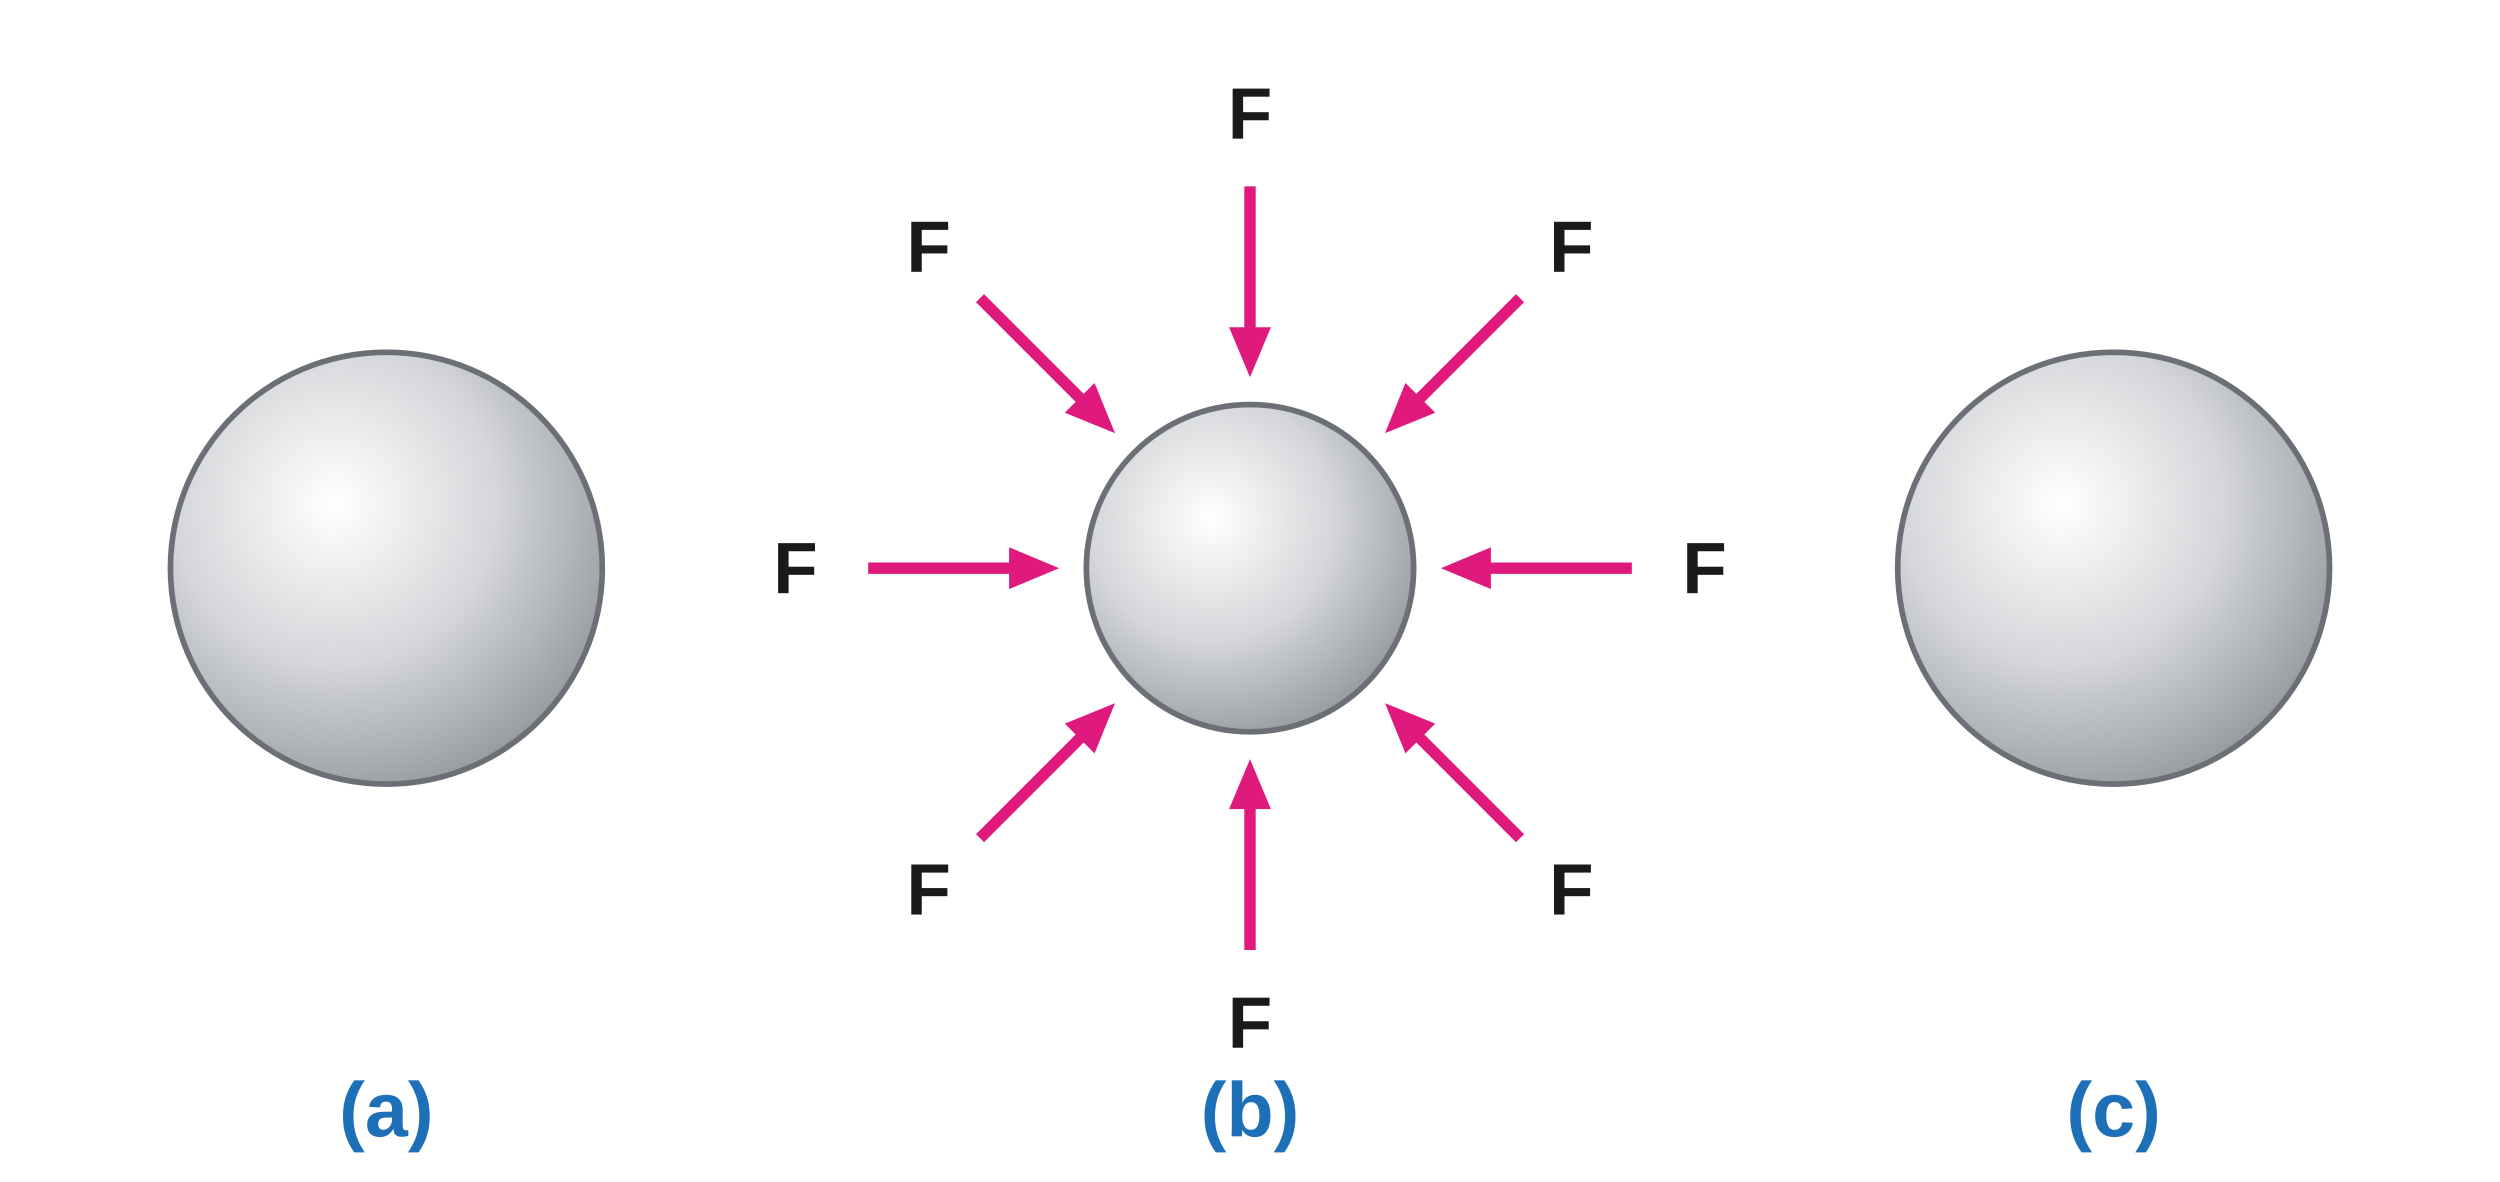
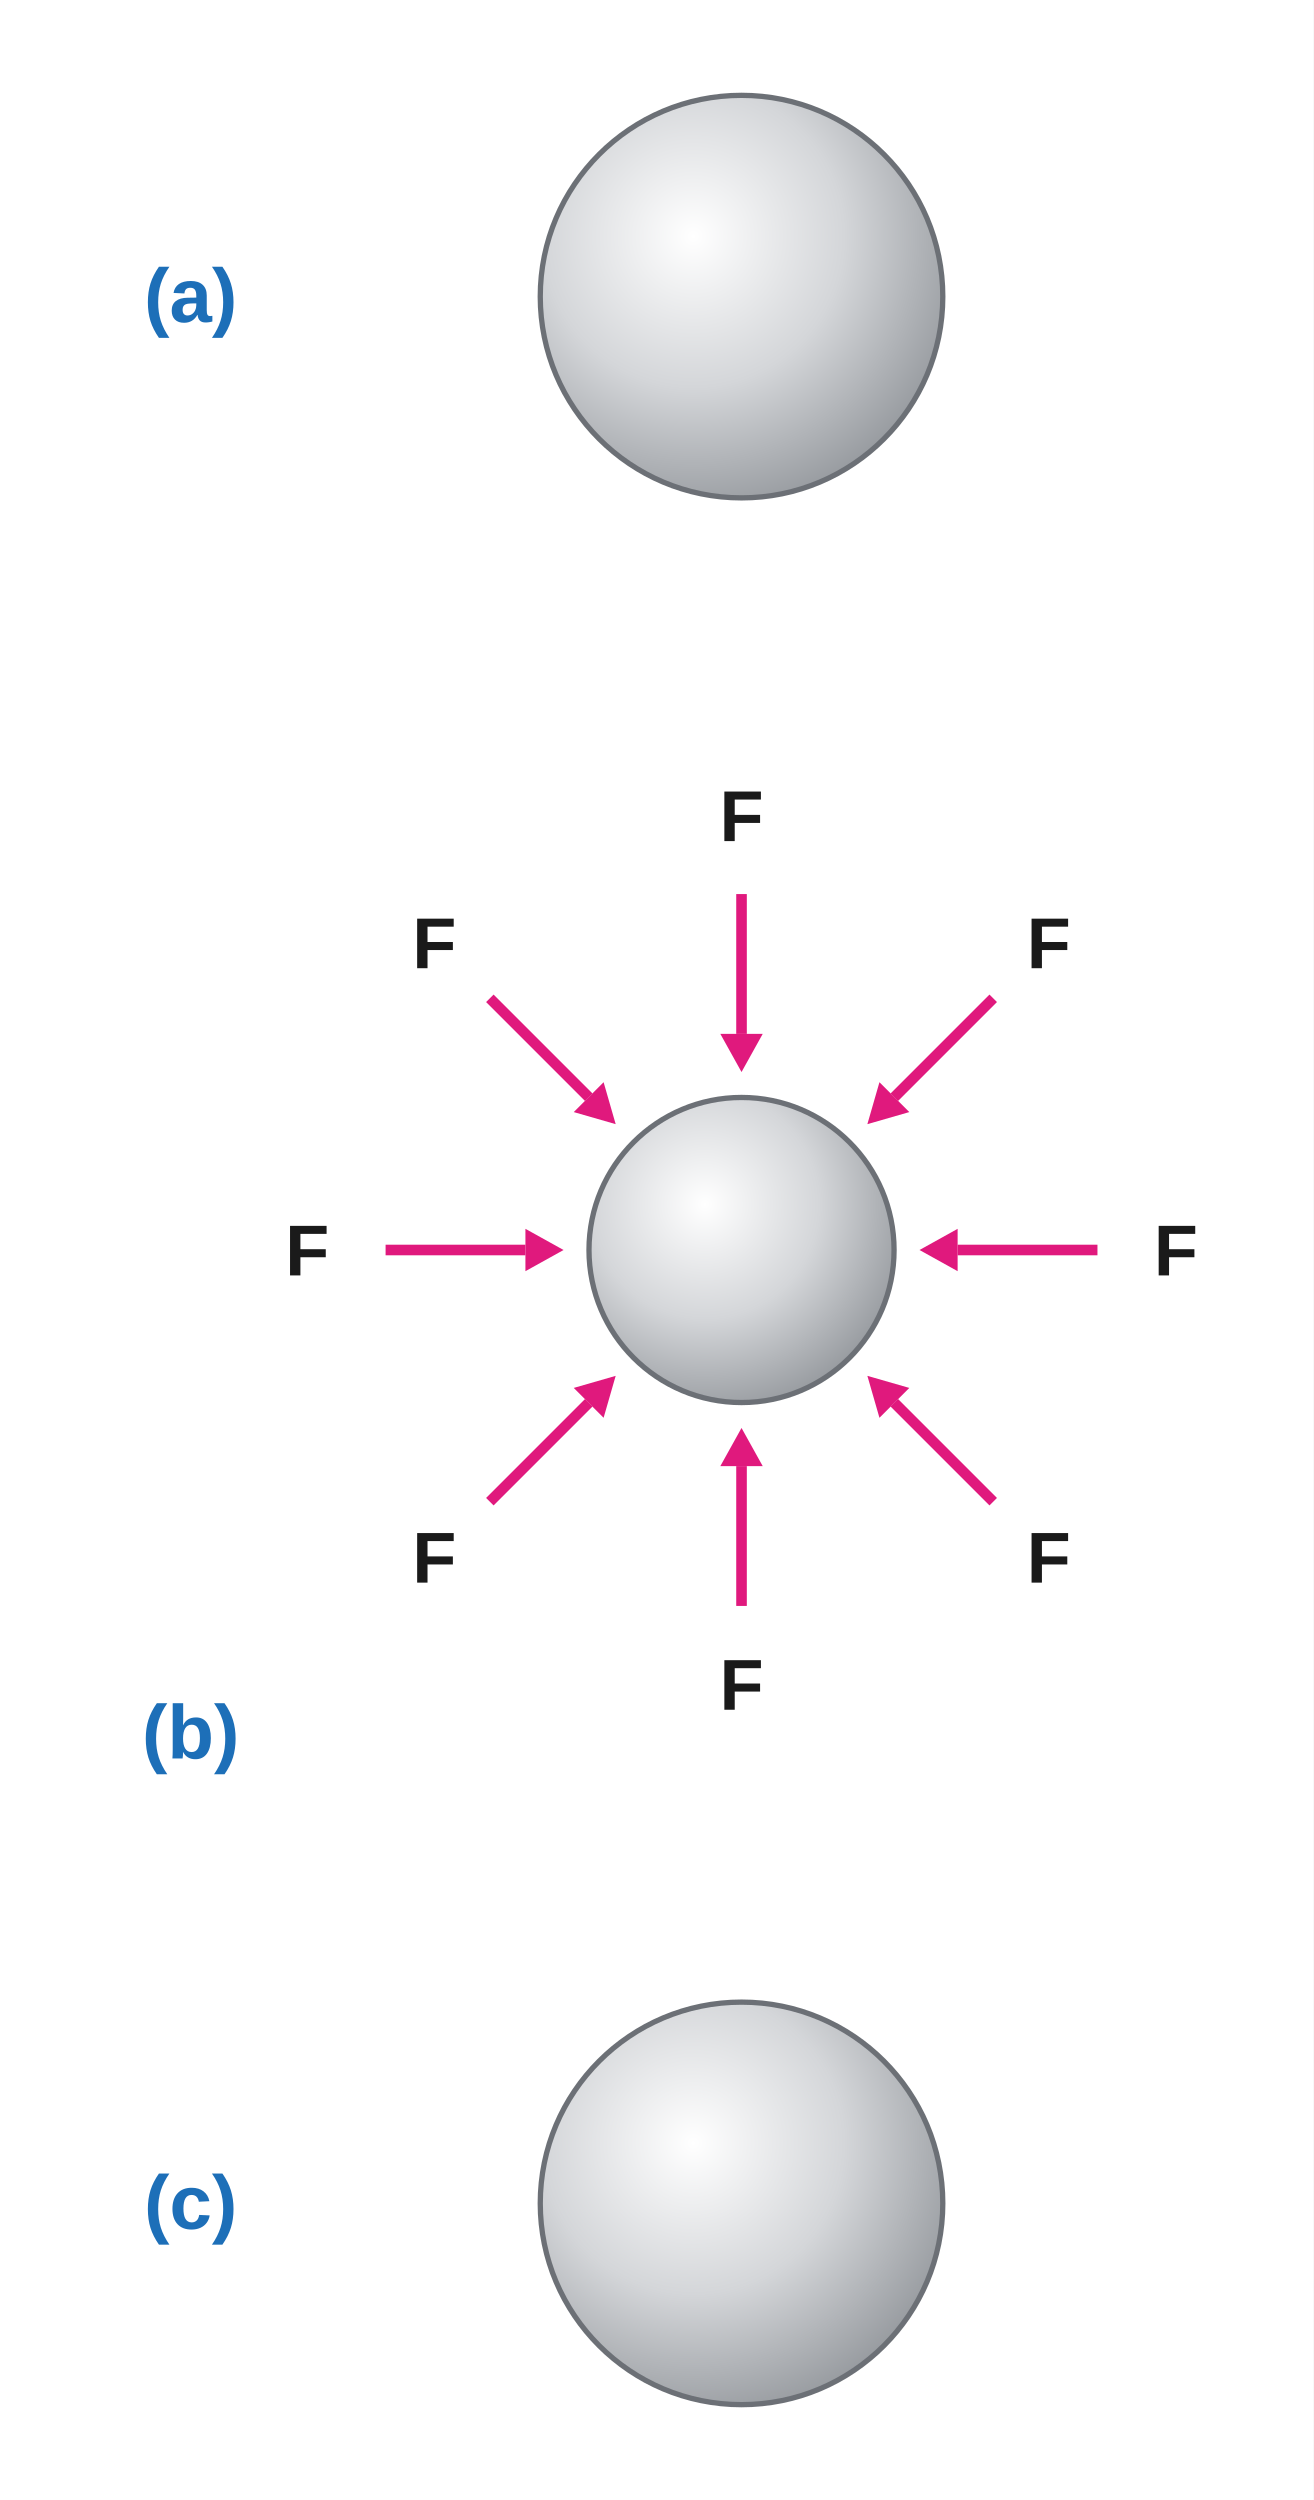
- <svg xmlns="http://www.w3.org/2000/svg" viewBox="0 0 1100 520" font-family="Arial, Helvetica, sans-serif">
+ <svg xmlns="http://www.w3.org/2000/svg" viewBox="0 0 620 1180" font-family="Arial, Helvetica, sans-serif">
  <defs>
    <radialGradient id="gb" cx="0.38" cy="0.35" r="0.75">
      <stop offset="0" stop-color="#ffffff" />
      <stop offset="0.5" stop-color="#d4d6d9" />
      <stop offset="1" stop-color="#8d9196" />
    </radialGradient>
  </defs>
-   <rect width="1100" height="520" fill="#ffffff" />
-   <circle cx="170.0" cy="250.0" r="95.0" stroke="#6c7076" stroke-width="2.5" fill="url(#gb)" />
-   <circle cx="550.0" cy="250.0" r="72.0" stroke="#6c7076" stroke-width="2.5" fill="url(#gb)" />
-   <circle cx="930.0" cy="250.0" r="95.0" stroke="#6c7076" stroke-width="2.5" fill="url(#gb)" />
-   <line x1="550.0" y1="82.0" x2="550.0" y2="148.4" stroke="#e0197d" stroke-width="5" stroke-linecap="butt" />
-   <path d="M550.0 166.0 L540.8 144.0 L559.2 144.0 Z" fill="#e0197d" />
-   <text x="550.0" y="61.0" font-size="32" fill="#1a1a1a" text-anchor="middle" font-weight="400">
-     <tspan font-weight="700">F</tspan>
-   </text>
-   <line x1="668.8" y1="131.2" x2="621.8" y2="178.2" stroke="#e0197d" stroke-width="5" stroke-linecap="butt" />
-   <path d="M609.4 190.6 L618.4 168.5 L631.5 181.6 Z" fill="#e0197d" />
-   <text x="691.4" y="119.6" font-size="32" fill="#1a1a1a" text-anchor="middle" font-weight="400">
-     <tspan font-weight="700">F</tspan>
-   </text>
-   <line x1="718.0" y1="250.0" x2="651.6" y2="250.0" stroke="#e0197d" stroke-width="5" stroke-linecap="butt" />
-   <path d="M634.0 250.0 L656.0 240.8 L656.0 259.2 Z" fill="#e0197d" />
-   <text x="750.0" y="261.0" font-size="32" fill="#1a1a1a" text-anchor="middle" font-weight="400">
-     <tspan font-weight="700">F</tspan>
-   </text>
-   <line x1="668.8" y1="368.8" x2="621.8" y2="321.8" stroke="#e0197d" stroke-width="5" stroke-linecap="butt" />
-   <path d="M609.4 309.4 L631.5 318.4 L618.4 331.5 Z" fill="#e0197d" />
-   <text x="691.4" y="402.4" font-size="32" fill="#1a1a1a" text-anchor="middle" font-weight="400">
-     <tspan font-weight="700">F</tspan>
-   </text>
-   <line x1="550.0" y1="418.0" x2="550.0" y2="351.6" stroke="#e0197d" stroke-width="5" stroke-linecap="butt" />
-   <path d="M550.0 334.0 L559.2 356.0 L540.8 356.0 Z" fill="#e0197d" />
-   <text x="550.0" y="461.0" font-size="32" fill="#1a1a1a" text-anchor="middle" font-weight="400">
-     <tspan font-weight="700">F</tspan>
-   </text>
-   <line x1="431.2" y1="368.8" x2="478.2" y2="321.8" stroke="#e0197d" stroke-width="5" stroke-linecap="butt" />
-   <path d="M490.6 309.4 L481.6 331.5 L468.5 318.4 Z" fill="#e0197d" />
-   <text x="408.6" y="402.4" font-size="32" fill="#1a1a1a" text-anchor="middle" font-weight="400">
-     <tspan font-weight="700">F</tspan>
-   </text>
-   <line x1="382.0" y1="250.0" x2="448.4" y2="250.0" stroke="#e0197d" stroke-width="5" stroke-linecap="butt" />
-   <path d="M466.0 250.0 L444.0 259.2 L444.0 240.8 Z" fill="#e0197d" />
-   <text x="350.0" y="261.0" font-size="32" fill="#1a1a1a" text-anchor="middle" font-weight="400">
-     <tspan font-weight="700">F</tspan>
-   </text>
-   <line x1="431.2" y1="131.2" x2="478.2" y2="178.2" stroke="#e0197d" stroke-width="5" stroke-linecap="butt" />
-   <path d="M490.6 190.6 L468.5 181.6 L481.6 168.5 Z" fill="#e0197d" />
-   <text x="408.6" y="119.6" font-size="32" fill="#1a1a1a" text-anchor="middle" font-weight="400">
-     <tspan font-weight="700">F</tspan>
-   </text>
-   <text x="170.0" y="500.0" font-size="34" fill="#1d6fb8" text-anchor="middle" font-weight="700">(a)</text>
-   <text x="550.0" y="500.0" font-size="34" fill="#1d6fb8" text-anchor="middle" font-weight="700">(b)</text>
-   <text x="930.0" y="500.0" font-size="34" fill="#1d6fb8" text-anchor="middle" font-weight="700">(c)</text>
+   <rect width="620" height="1180" fill="#ffffff" />
+   <circle cx="350" cy="140" r="95" stroke="#6c7076" stroke-width="2.5" fill="url(#gb)" />
+   <text x="90" y="152" font-size="36" fill="#1d6fb8" text-anchor="middle" font-weight="700">(a)</text>
+   <circle cx="350" cy="1040" r="95" stroke="#6c7076" stroke-width="2.5" fill="url(#gb)" />
+   <text x="90" y="1052" font-size="36" fill="#1d6fb8" text-anchor="middle" font-weight="700">(c)</text>
+   <circle cx="350" cy="590" r="72" stroke="#6c7076" stroke-width="2.5" fill="url(#gb)" />
+   <line x1="350.0" y1="422.0" x2="350.0" y2="488.0" stroke="#e0197d" stroke-width="5" />
+   <path d="M350.0 506.0 L360.0 488.0 L340.0 488.0 Z" fill="#e0197d" />
+   <text x="350.0" y="397.0" font-size="34" fill="#1a1a1a" text-anchor="middle" font-weight="700">F</text>
+   <line x1="468.8" y1="471.2" x2="422.1" y2="517.9" stroke="#e0197d" stroke-width="5" />
+   <path d="M409.4 530.6 L429.2 524.9 L415.1 510.8 Z" fill="#e0197d" />
+   <text x="495.0" y="457.0" font-size="34" fill="#1a1a1a" text-anchor="middle" font-weight="700">F</text>
+   <line x1="518.0" y1="590.0" x2="452.0" y2="590.0" stroke="#e0197d" stroke-width="5" />
+   <path d="M434.0 590.0 L452.0 600.0 L452.0 580.0 Z" fill="#e0197d" />
+   <text x="555.0" y="602.0" font-size="34" fill="#1a1a1a" text-anchor="middle" font-weight="700">F</text>
+   <line x1="468.8" y1="708.8" x2="422.1" y2="662.1" stroke="#e0197d" stroke-width="5" />
+   <path d="M409.4 649.4 L415.1 669.2 L429.2 655.1 Z" fill="#e0197d" />
+   <text x="495.0" y="747.0" font-size="34" fill="#1a1a1a" text-anchor="middle" font-weight="700">F</text>
+   <line x1="350.0" y1="758.0" x2="350.0" y2="692.0" stroke="#e0197d" stroke-width="5" />
+   <path d="M350.0 674.0 L340.0 692.0 L360.0 692.0 Z" fill="#e0197d" />
+   <text x="350.0" y="807.0" font-size="34" fill="#1a1a1a" text-anchor="middle" font-weight="700">F</text>
+   <line x1="231.2" y1="708.8" x2="277.9" y2="662.1" stroke="#e0197d" stroke-width="5" />
+   <path d="M290.6 649.4 L270.8 655.1 L284.9 669.2 Z" fill="#e0197d" />
+   <text x="205.0" y="747.0" font-size="34" fill="#1a1a1a" text-anchor="middle" font-weight="700">F</text>
+   <line x1="182.0" y1="590.0" x2="248.0" y2="590.0" stroke="#e0197d" stroke-width="5" />
+   <path d="M266.0 590.0 L248.0 580.0 L248.0 600.0 Z" fill="#e0197d" />
+   <text x="145.0" y="602.0" font-size="34" fill="#1a1a1a" text-anchor="middle" font-weight="700">F</text>
+   <line x1="231.2" y1="471.2" x2="277.9" y2="517.9" stroke="#e0197d" stroke-width="5" />
+   <path d="M290.6 530.6 L284.9 510.8 L270.8 524.9 Z" fill="#e0197d" />
+   <text x="205.0" y="457.0" font-size="34" fill="#1a1a1a" text-anchor="middle" font-weight="700">F</text>
+   <text x="90" y="830" font-size="36" fill="#1d6fb8" text-anchor="middle" font-weight="700">(b)</text>
</svg>
